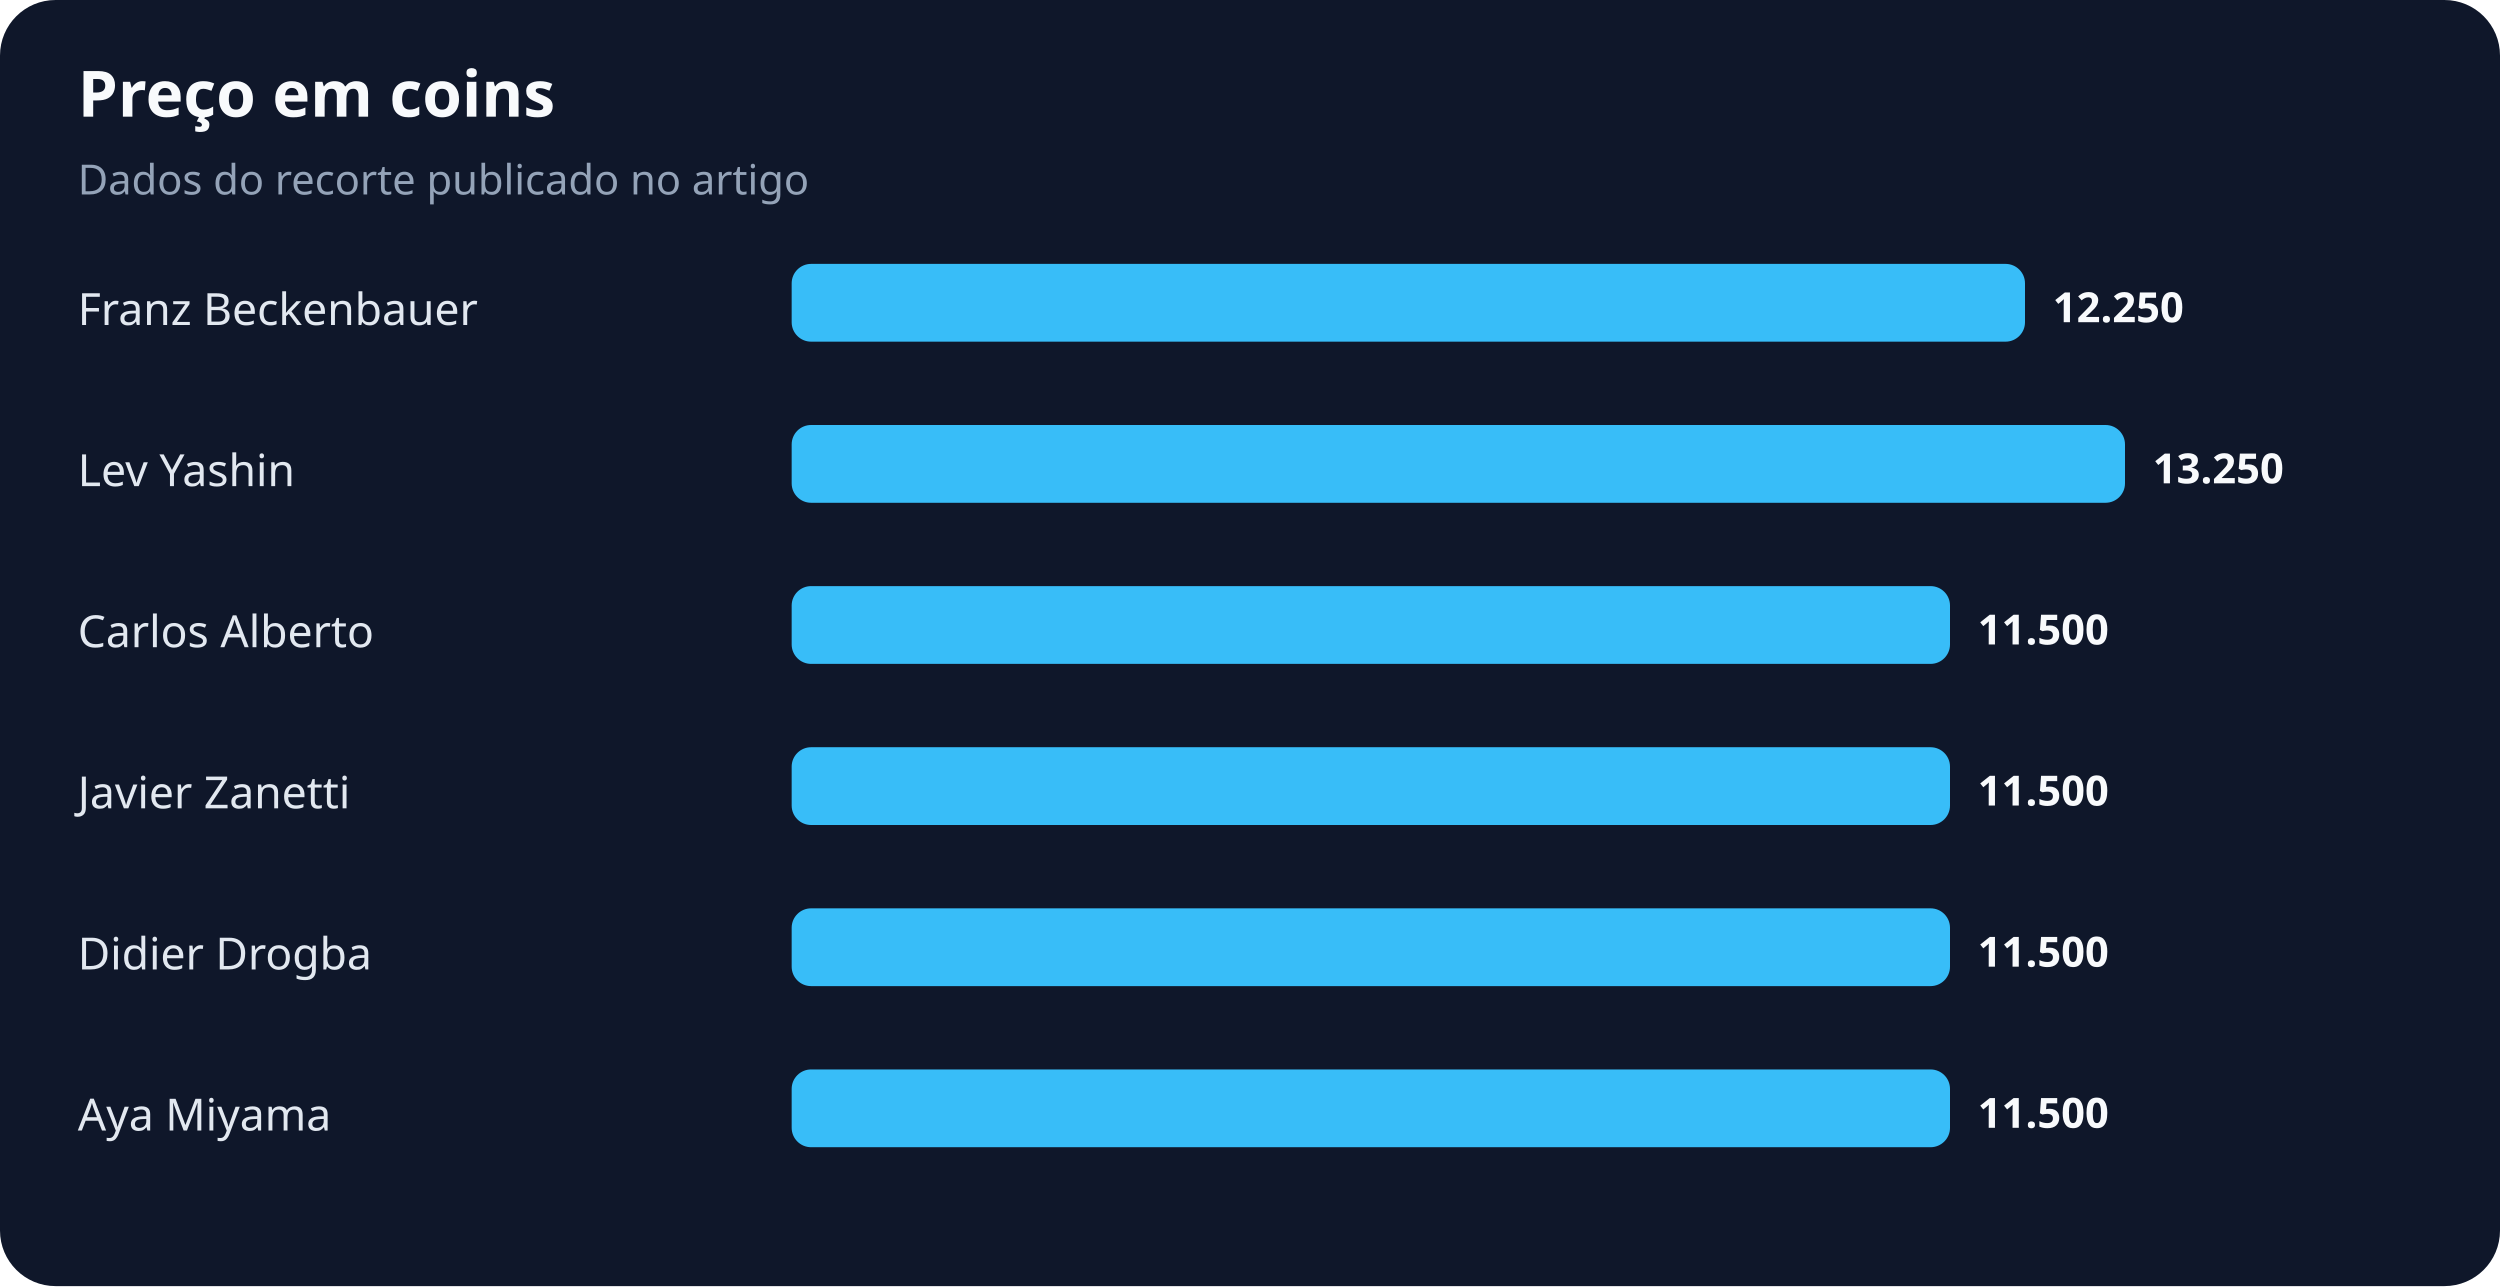
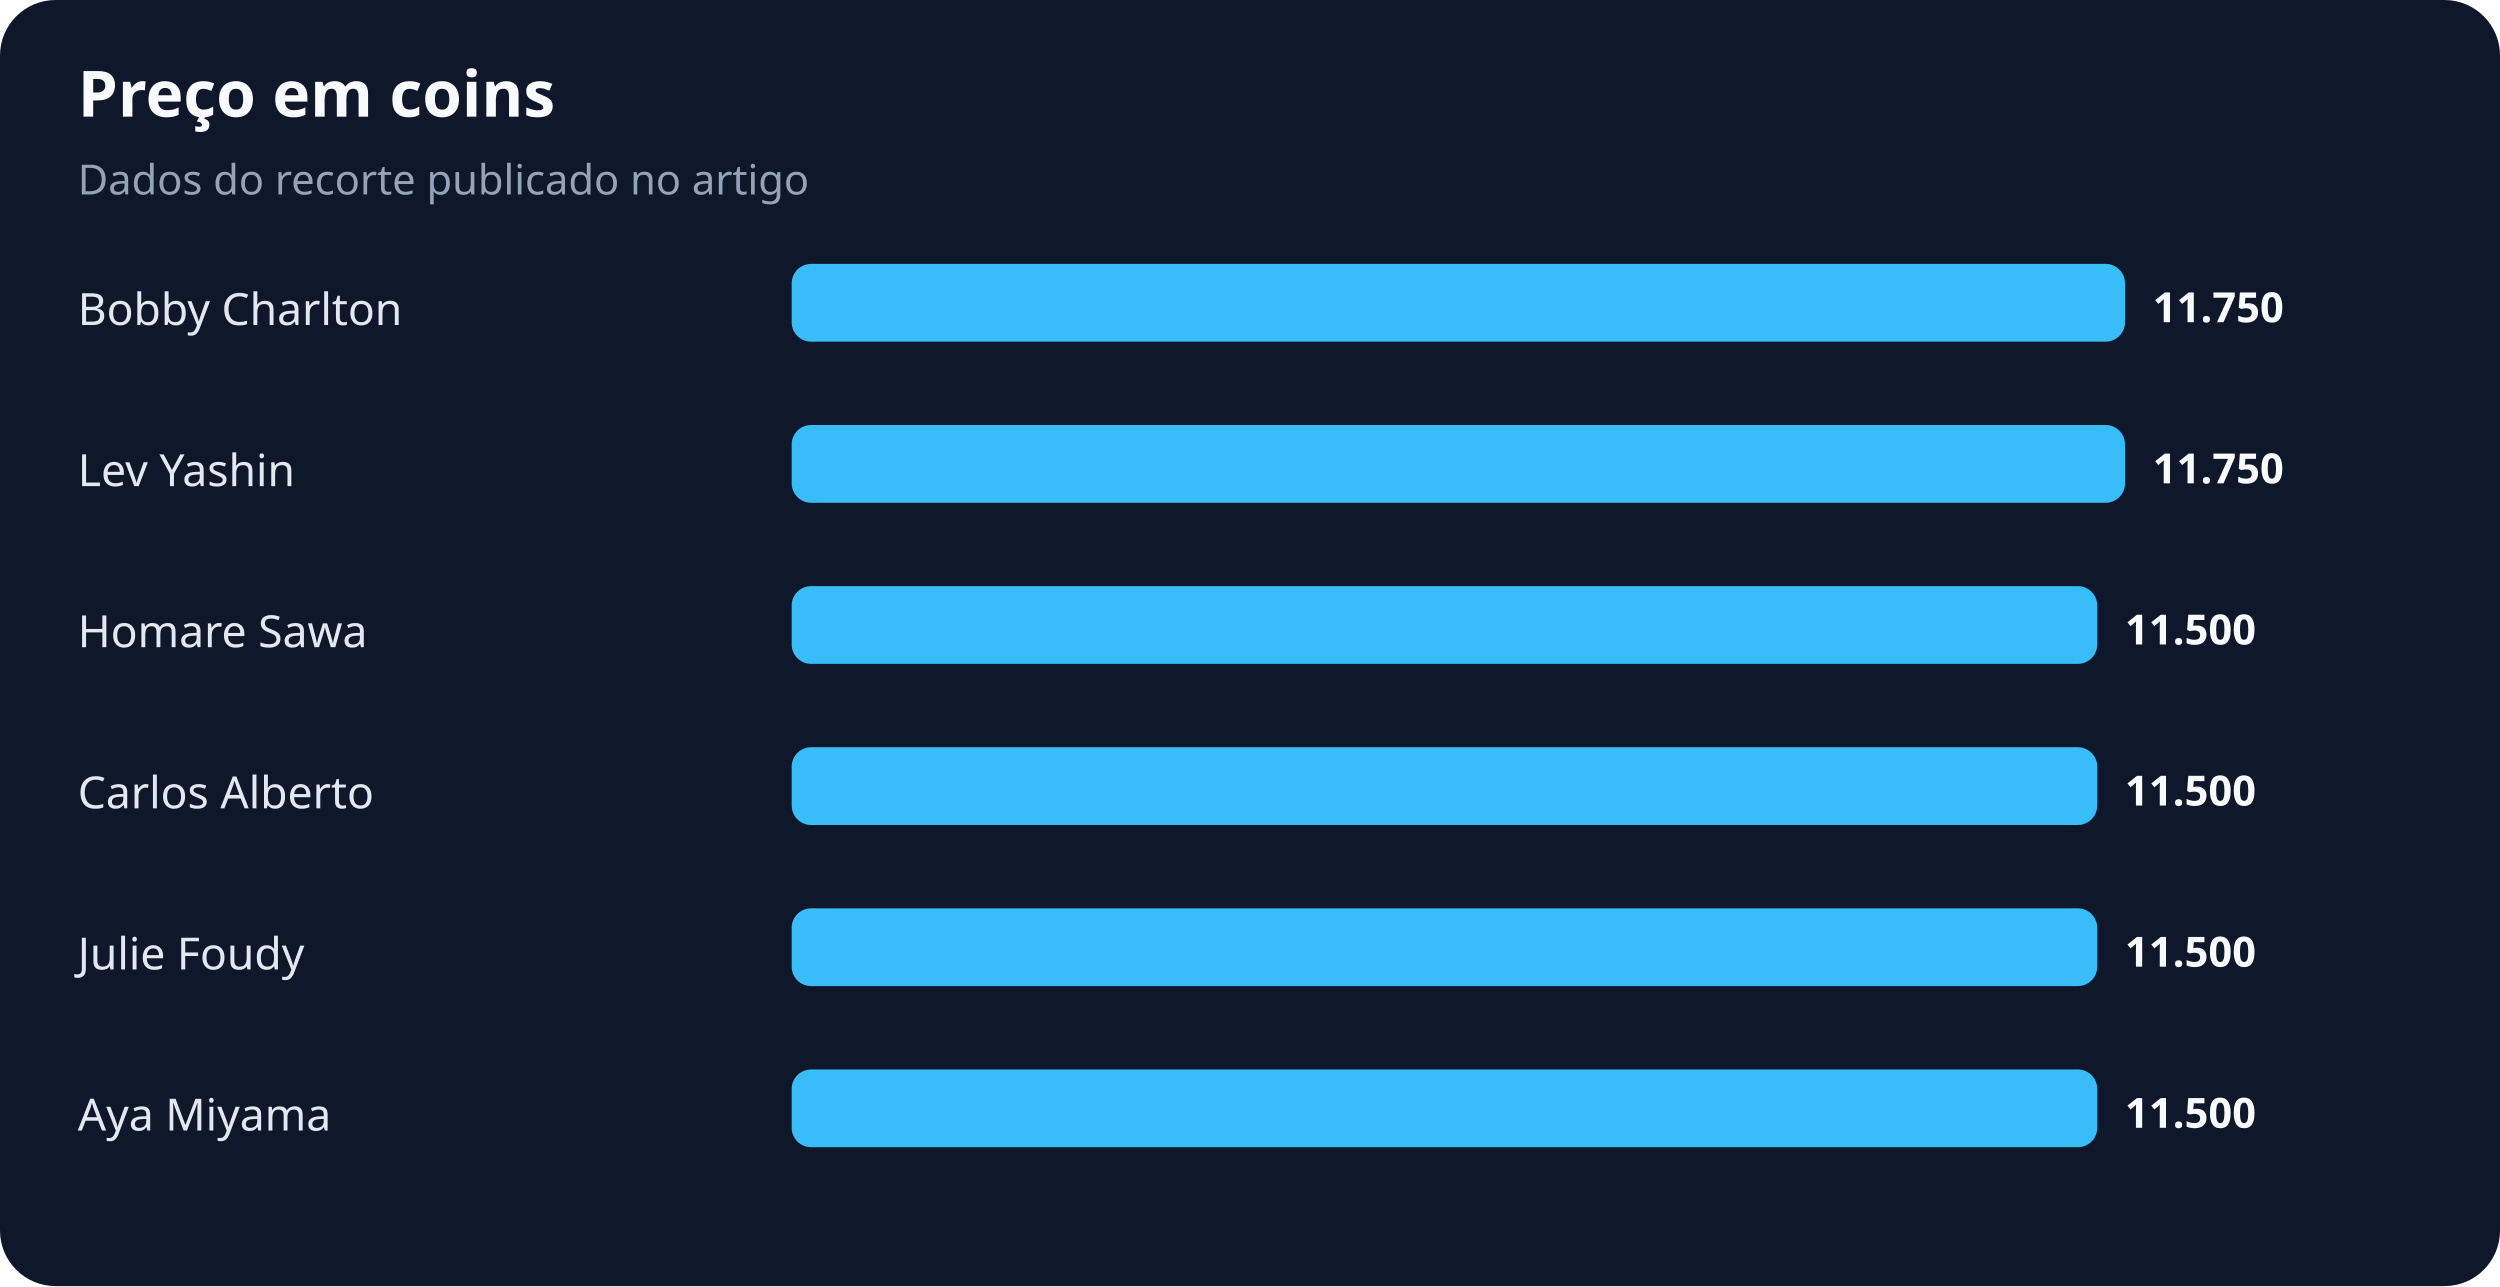
<svg xmlns="http://www.w3.org/2000/svg" width="900" height="463" viewBox="0 0 900 463" role="img" aria-labelledby="title desc">
  <rect width="100%" height="100%" rx="20" fill="#0f172a" />
  <text x="28" y="42" fill="#f8fafc" font-family="system-ui,sans-serif" font-size="23" font-weight="700">Preço em coins</text>
  <text x="28" y="70" fill="#94a3b8" font-family="system-ui,sans-serif" font-size="15">Dados do recorte publicado no artigo</text>
-   <text x="28" y="117" fill="#e2e8f0" font-family="system-ui,sans-serif" font-size="16">Franz Beckenbauer</text>
-   <rect x="285" y="95" width="444" height="28" rx="7" fill="#38bdf8" />
-   <text x="739" y="116" fill="#f8fafc" font-family="system-ui,sans-serif" font-size="15" font-weight="700">12.250</text>
+   <text x="28" y="117" fill="#e2e8f0" font-family="system-ui,sans-serif" font-size="16">Bobby Charlton</text>
+   <rect x="285" y="95" width="480" height="28" rx="7" fill="#38bdf8" />
+   <text x="775" y="116" fill="#f8fafc" font-family="system-ui,sans-serif" font-size="15" font-weight="700">11.750</text>
  <text x="28" y="175" fill="#e2e8f0" font-family="system-ui,sans-serif" font-size="16">Lev Yashin</text>
  <rect x="285" y="153" width="480" height="28" rx="7" fill="#38bdf8" />
-   <text x="775" y="174" fill="#f8fafc" font-family="system-ui,sans-serif" font-size="15" font-weight="700">13.250</text>
-   <text x="28" y="233" fill="#e2e8f0" font-family="system-ui,sans-serif" font-size="16">Carlos Alberto</text>
-   <rect x="285" y="211" width="417" height="28" rx="7" fill="#38bdf8" />
-   <text x="712" y="232" fill="#f8fafc" font-family="system-ui,sans-serif" font-size="15" font-weight="700">11.500</text>
-   <text x="28" y="291" fill="#e2e8f0" font-family="system-ui,sans-serif" font-size="16">Javier Zanetti</text>
-   <rect x="285" y="269" width="417" height="28" rx="7" fill="#38bdf8" />
-   <text x="712" y="290" fill="#f8fafc" font-family="system-ui,sans-serif" font-size="15" font-weight="700">11.500</text>
-   <text x="28" y="349" fill="#e2e8f0" font-family="system-ui,sans-serif" font-size="16">Didier Drogba</text>
-   <rect x="285" y="327" width="417" height="28" rx="7" fill="#38bdf8" />
-   <text x="712" y="348" fill="#f8fafc" font-family="system-ui,sans-serif" font-size="15" font-weight="700">11.500</text>
+   <text x="775" y="174" fill="#f8fafc" font-family="system-ui,sans-serif" font-size="15" font-weight="700">11.750</text>
+   <text x="28" y="233" fill="#e2e8f0" font-family="system-ui,sans-serif" font-size="16">Homare Sawa</text>
+   <rect x="285" y="211" width="470" height="28" rx="7" fill="#38bdf8" />
+   <text x="765" y="232" fill="#f8fafc" font-family="system-ui,sans-serif" font-size="15" font-weight="700">11.500</text>
+   <text x="28" y="291" fill="#e2e8f0" font-family="system-ui,sans-serif" font-size="16">Carlos Alberto</text>
+   <rect x="285" y="269" width="470" height="28" rx="7" fill="#38bdf8" />
+   <text x="765" y="290" fill="#f8fafc" font-family="system-ui,sans-serif" font-size="15" font-weight="700">11.500</text>
+   <text x="28" y="349" fill="#e2e8f0" font-family="system-ui,sans-serif" font-size="16">Julie Foudy</text>
+   <rect x="285" y="327" width="470" height="28" rx="7" fill="#38bdf8" />
+   <text x="765" y="348" fill="#f8fafc" font-family="system-ui,sans-serif" font-size="15" font-weight="700">11.500</text>
  <text x="28" y="407" fill="#e2e8f0" font-family="system-ui,sans-serif" font-size="16">Aya Miyama</text>
-   <rect x="285" y="385" width="417" height="28" rx="7" fill="#38bdf8" />
-   <text x="712" y="406" fill="#f8fafc" font-family="system-ui,sans-serif" font-size="15" font-weight="700">11.500</text>
+   <rect x="285" y="385" width="470" height="28" rx="7" fill="#38bdf8" />
+   <text x="765" y="406" fill="#f8fafc" font-family="system-ui,sans-serif" font-size="15" font-weight="700">11.500</text>
</svg>
